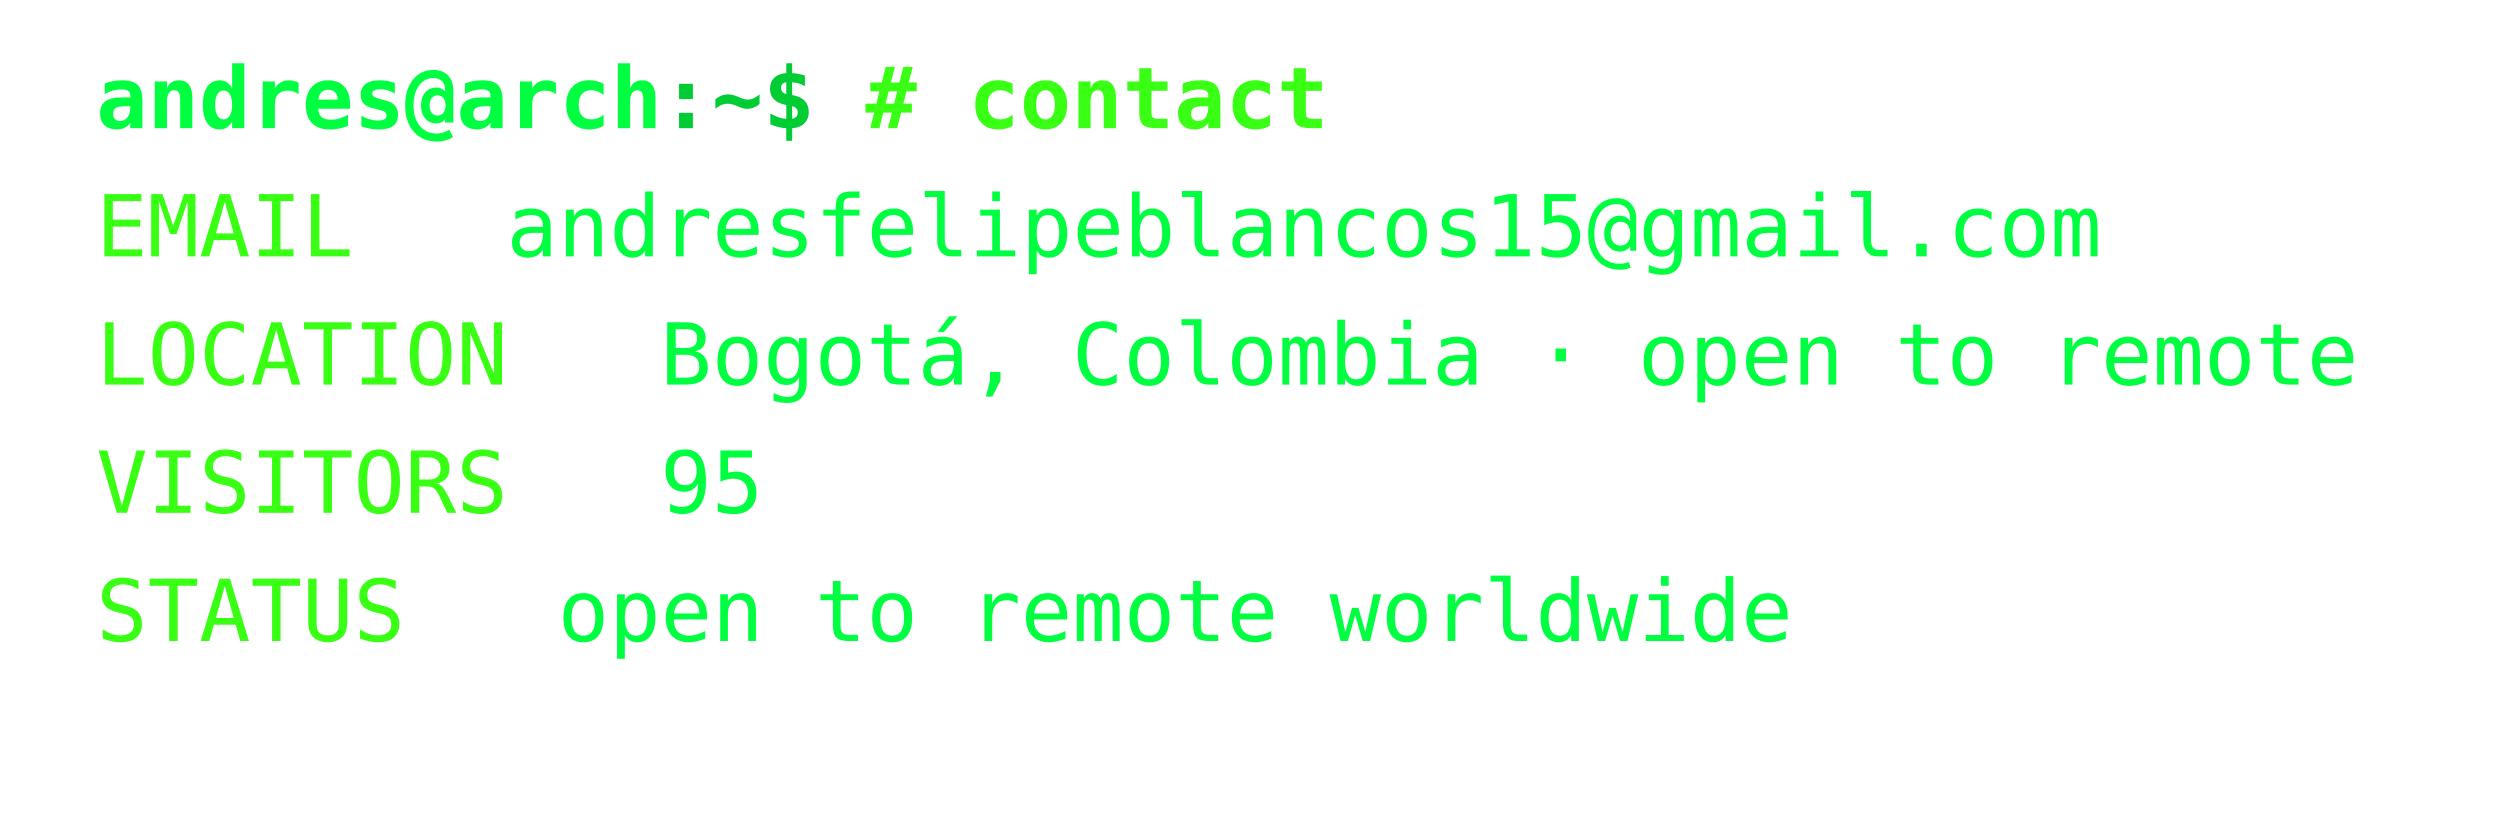
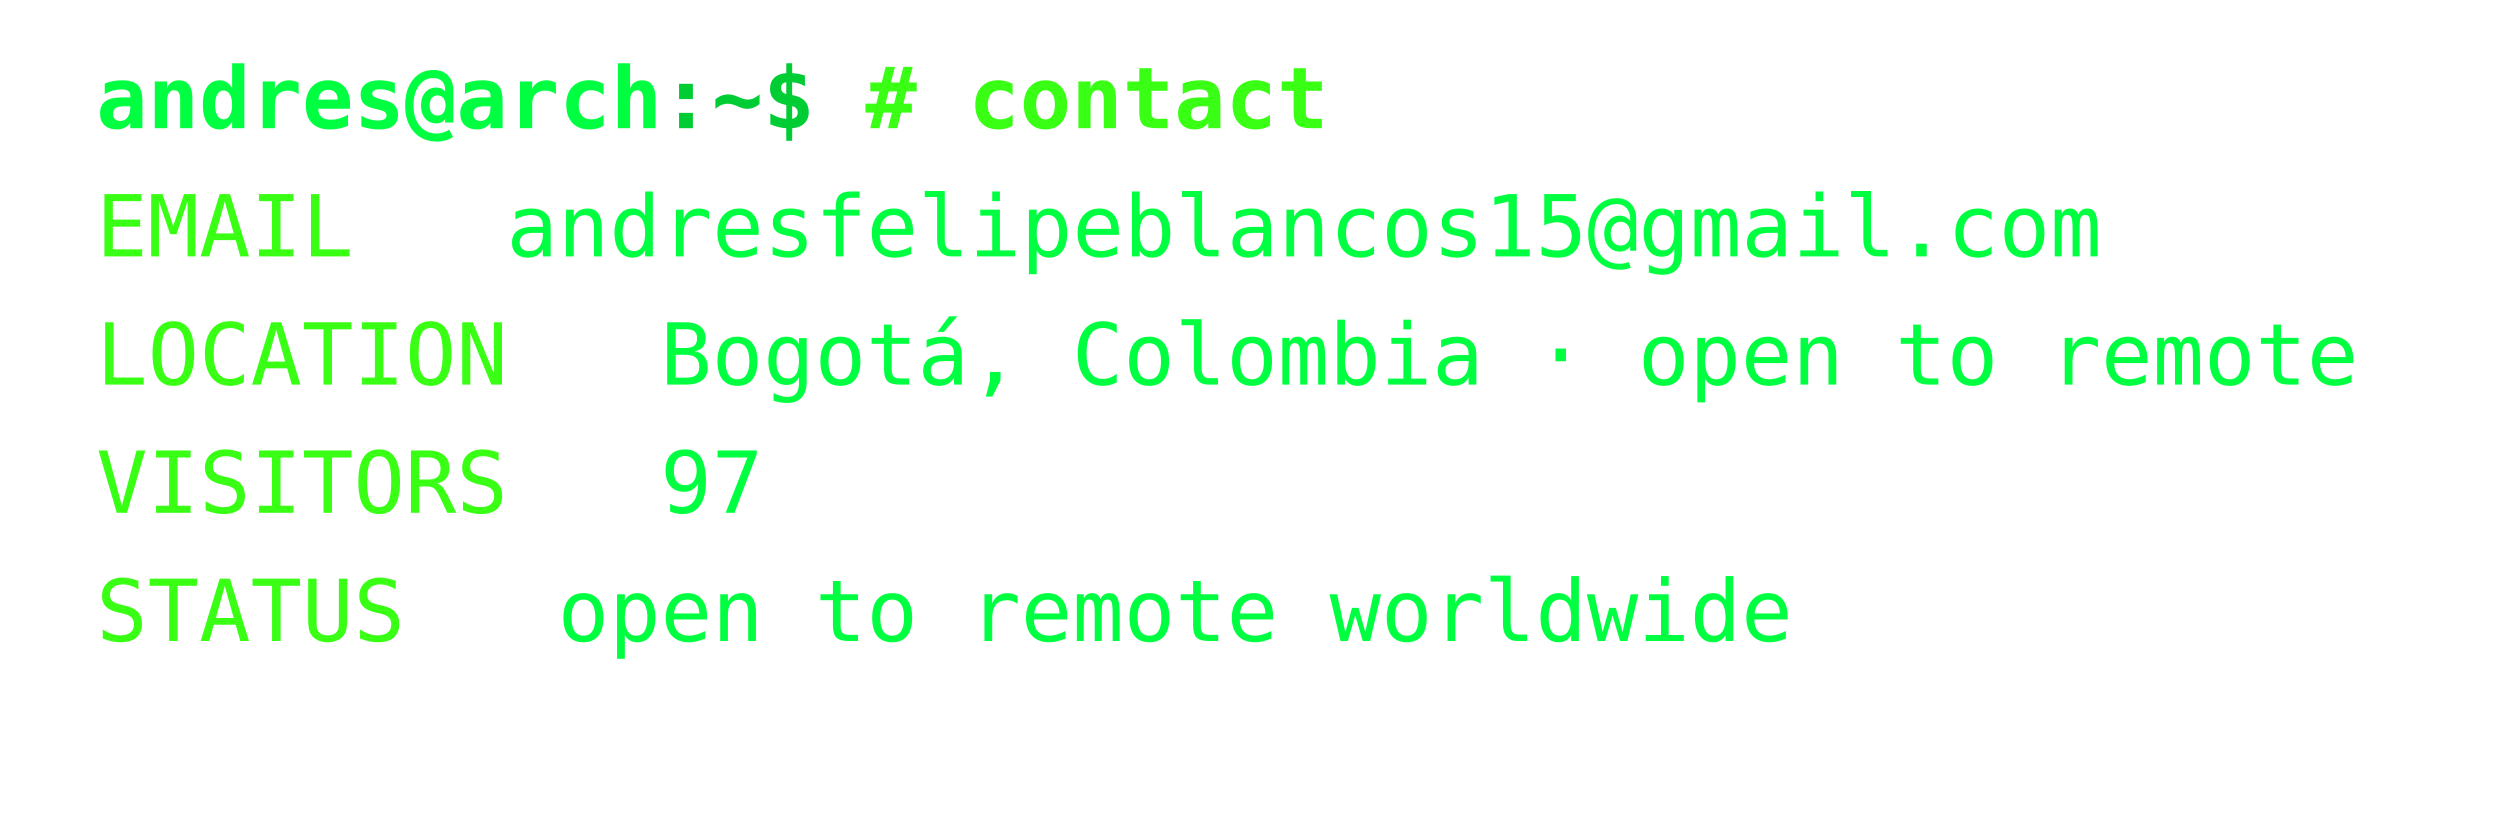
<svg xmlns="http://www.w3.org/2000/svg" width="468px" height="154px" font-family="Consolas,Menlo,monospace" font-size="16px">
  <defs>
    <style>
text {{ white-space: pre; }}
</style>
  </defs>
  <text x="18" y="24" fill="#00ff41" font-weight="bold">andres@arch</text>
  <text x="123.6" y="24" fill="#00cc33" font-weight="bold">:~$ </text>
  <text x="162.0" y="24" fill="#39ff14" font-weight="bold"># contact</text>
  <text x="18" y="48" fill="#39ff14">EMAIL</text>
  <text x="94.8" y="48" fill="#00ff41">andresfelipeblancos15@gmail.com</text>
  <text x="18" y="72" fill="#39ff14">LOCATION</text>
  <text x="123.6" y="72" fill="#00ff41">Bogotá, Colombia · open to remote</text>
  <text x="18" y="96" fill="#39ff14">VISITORS</text>
-   <text x="123.6" y="96" fill="#00ff41">95</text>
+   <text x="123.6" y="96" fill="#00ff41">97</text>
  <text x="18" y="120" fill="#39ff14">STATUS</text>
  <text x="104.4" y="120" fill="#00ff41">open to remote worldwide</text>
</svg>
